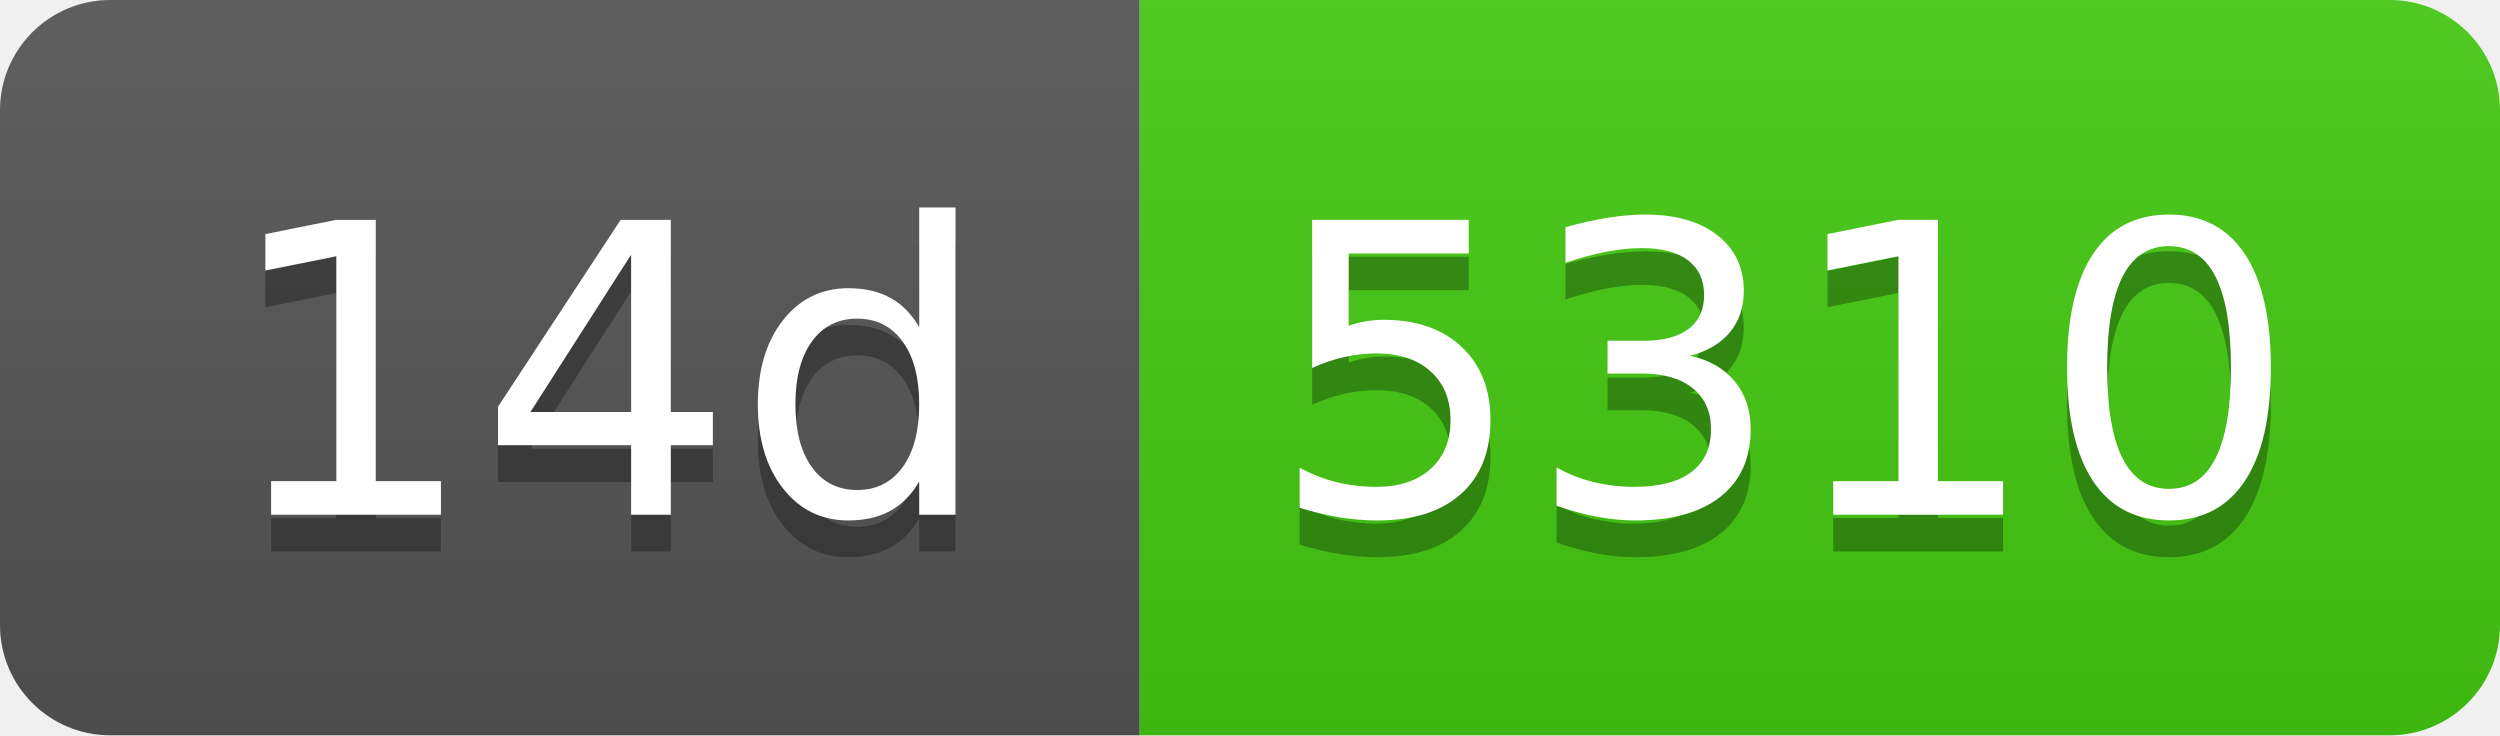
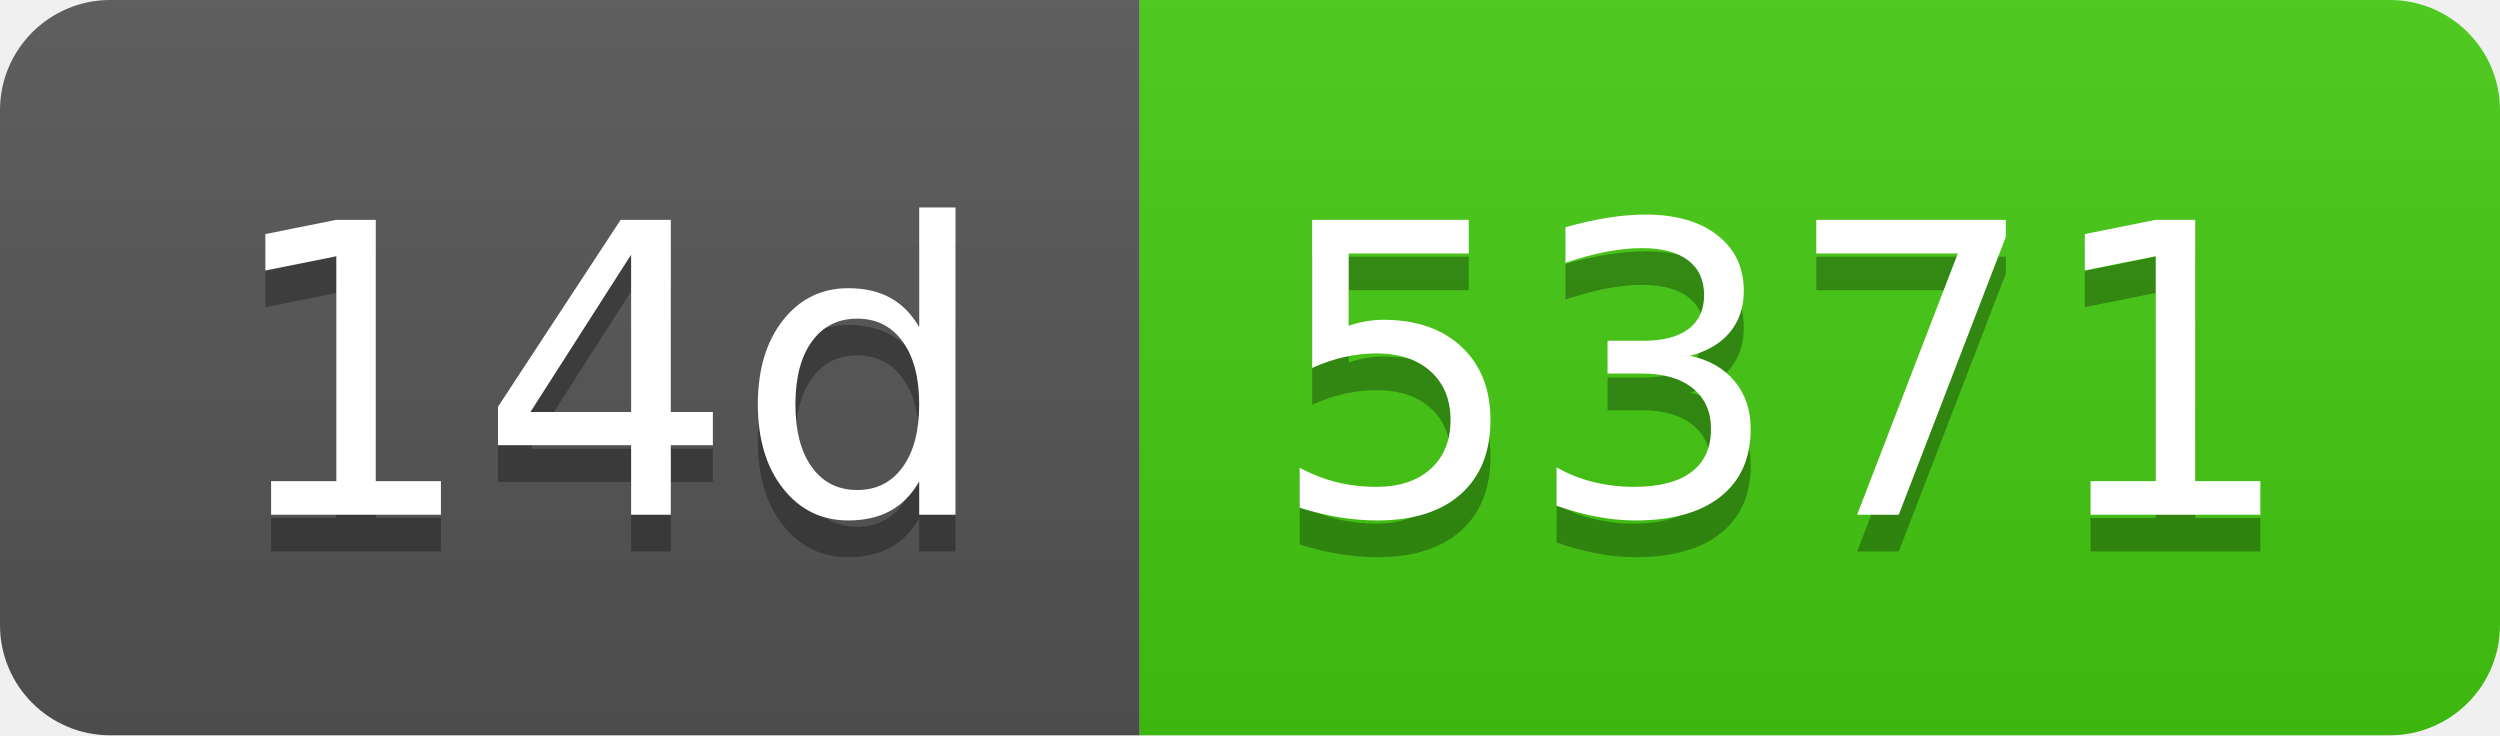
- <svg xmlns="http://www.w3.org/2000/svg" width="68" height="20" role="img" aria-label="14d: 5310">
+ <svg xmlns="http://www.w3.org/2000/svg" width="68" height="20" role="img" aria-label="14d: 5371">
  <linearGradient id="s" x2="0" y2="100%">
    <stop offset="0" stop-color="#bbb" stop-opacity=".1" />
    <stop offset="1" stop-opacity=".1" />
  </linearGradient>
  <clipPath id="r">
    <rect width="68" height="20" rx="3" fill="#fff" />
  </clipPath>
  <g clip-path="url(#r)">
    <rect width="31" height="20" fill="#555" />
    <rect x="31" width="37" height="20" fill="#4c1" />
    <rect width="68" height="20" fill="url(#s)" />
  </g>
  <g fill="#fff" text-anchor="middle" font-family="Verdana,Geneva,DejaVu Sans,sans-serif" text-rendering="geometricPrecision" font-size="110">
    <text aria-hidden="true" x="165" y="150" fill="#010101" fill-opacity=".3" transform="scale(.1)" textLength="210">14d</text>
    <text x="165" y="140" transform="scale(.1)" fill="#fff" textLength="210">14d</text>
-     <text aria-hidden="true" x="485" y="150" fill="#010101" fill-opacity=".3" transform="scale(.1)" textLength="270">5310</text>
-     <text x="485" y="140" transform="scale(.1)" fill="#fff" textLength="270">5310</text>
+     <text aria-hidden="true" x="485" y="150" fill="#010101" fill-opacity=".3" transform="scale(.1)" textLength="270">5371</text>
+     <text x="485" y="140" transform="scale(.1)" fill="#fff" textLength="270">5371</text>
  </g>
</svg>
